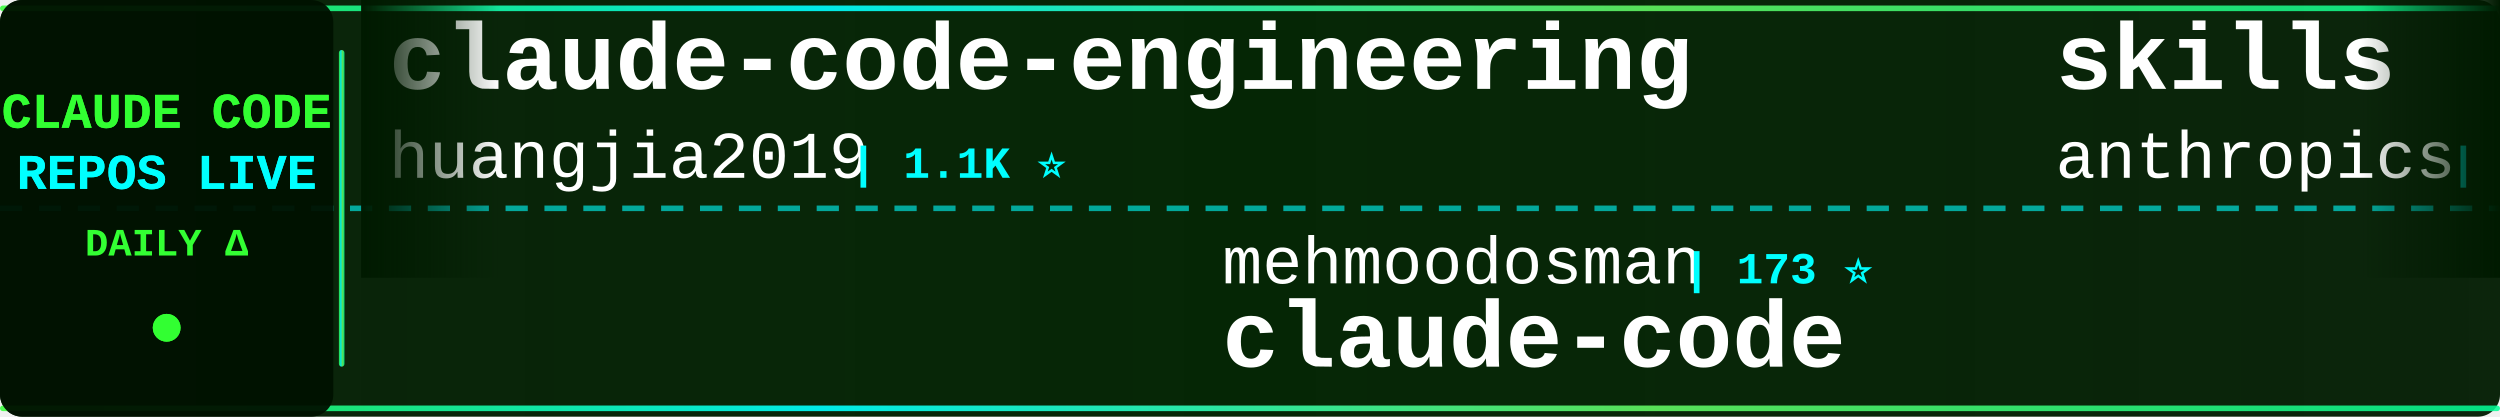
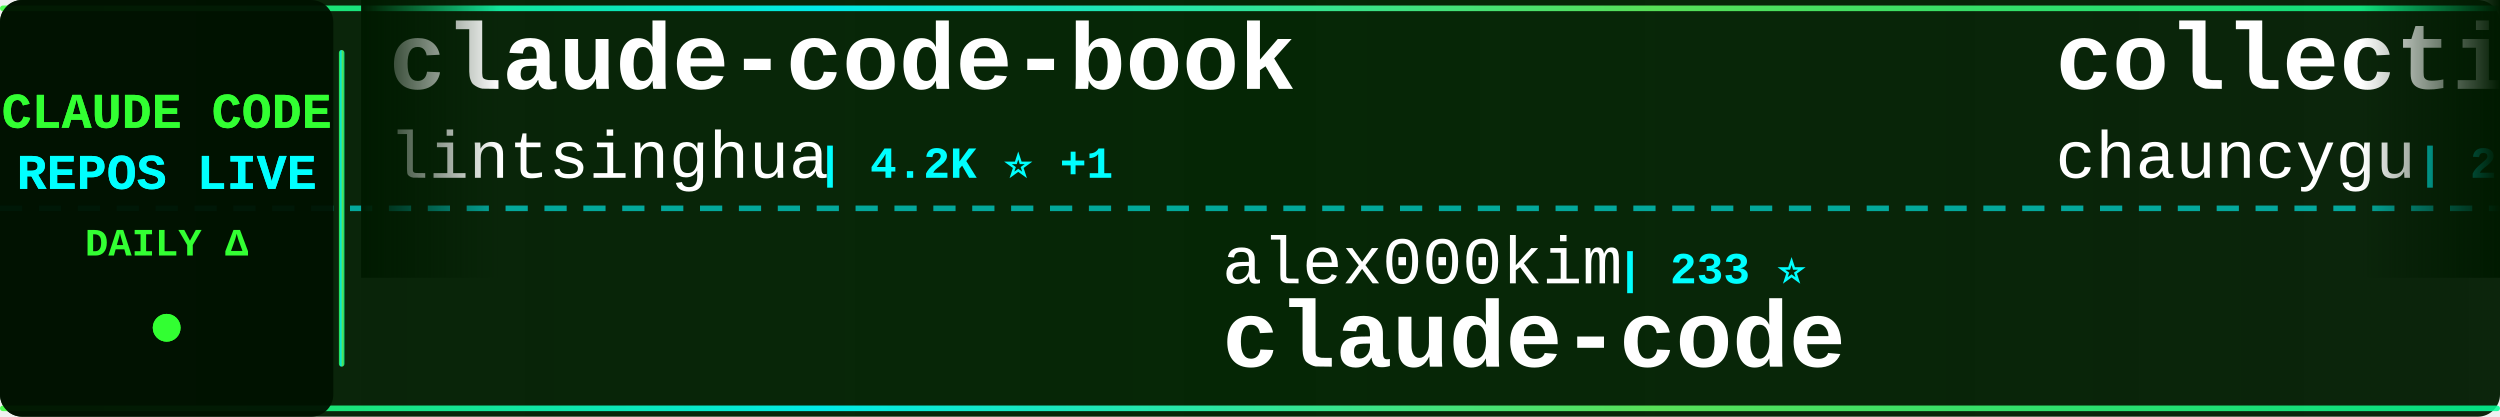
<svg xmlns="http://www.w3.org/2000/svg" width="900" height="150">
  <defs>
    <linearGradient id="tickerBg" x1="0%" y1="0%" x2="100%" y2="0%">
      <stop offset="0%" style="stop-color:#001a00;stop-opacity:0.95" />
      <stop offset="50%" style="stop-color:#002200;stop-opacity:0.98" />
      <stop offset="100%" style="stop-color:#001a00;stop-opacity:0.95" />
    </linearGradient>
    <linearGradient id="borderGrad" x1="0%" y1="0%" x2="100%" y2="0%">
      <stop offset="0%" style="stop-color:#33ff33;stop-opacity:0.85">
        <animate attributeName="stop-opacity" values="0.85;1;0.85" dur="2s" repeatCount="indefinite" />
      </stop>
      <stop offset="33%" style="stop-color:#00ffff;stop-opacity:0.9">
        <animate attributeName="stop-opacity" values="0.9;1;0.9" dur="2.2s" repeatCount="indefinite" />
      </stop>
      <stop offset="66%" style="stop-color:#66ff66;stop-opacity:0.85">
        <animate attributeName="stop-opacity" values="0.85;1;0.85" dur="1.8s" repeatCount="indefinite" />
      </stop>
      <stop offset="100%" style="stop-color:#00ff99;stop-opacity:0.85">
        <animate attributeName="stop-opacity" values="0.85;1;0.85" dur="2s" repeatCount="indefinite" />
      </stop>
    </linearGradient>
    <filter id="textGlow">
      <feGaussianBlur stdDeviation="0.1" result="coloredBlur" />
      <feMerge>
        <feMergeNode in="coloredBlur" />
        <feMergeNode in="SourceGraphic" />
      </feMerge>
    </filter>
    <filter id="metricGlow">
      <feGaussianBlur stdDeviation="0.2" result="coloredBlur" />
      <feMerge>
        <feMergeNode in="coloredBlur" />
        <feMergeNode in="SourceGraphic" />
      </feMerge>
    </filter>
    <linearGradient id="leftFade" x1="0%" y1="0%" x2="100%" y2="0%">
      <stop offset="0%" style="stop-color:#001a00;stop-opacity:1" />
      <stop offset="100%" style="stop-color:#001a00;stop-opacity:0" />
    </linearGradient>
    <linearGradient id="rightFade" x1="0%" y1="0%" x2="100%" y2="0%">
      <stop offset="0%" style="stop-color:#001a00;stop-opacity:0" />
      <stop offset="100%" style="stop-color:#001a00;stop-opacity:1" />
    </linearGradient>
  </defs>
  <rect width="900" height="150" fill="url(#tickerBg)" rx="8" />
  <rect x="0" y="2" width="900" height="2" fill="url(#borderGrad)" rx="1" />
  <rect x="0" y="146" width="900" height="2" fill="url(#borderGrad)" rx="1" />
  <line x1="0" y1="75" x2="900" y2="75" stroke="#00ffff" stroke-width="2" stroke-dasharray="8 6" opacity="0.6" />
  <rect x="0" y="0" width="120" height="150" fill="#001100" opacity="0.95" rx="8" />
  <text x="60" y="46" font-family="'Courier New', monospace" font-size="18" font-weight="bold" fill="#33ff33" text-anchor="middle" filter="url(#textGlow)">
    CLAUDE CODE
  </text>
  <text x="60" y="68" font-family="'Courier New', monospace" font-size="18" font-weight="bold" fill="#00ffff" text-anchor="middle" filter="url(#textGlow)">
    REPOS LIVE
  </text>
  <text x="60" y="92" font-family="'Courier New', monospace" font-size="14" font-weight="bold" fill="#33ff33" text-anchor="middle">
    DAILY Δ
  </text>
  <circle cx="60" cy="118" r="5" fill="#33ff33" filter="url(#metricGlow)">
    <animate attributeName="r" values="4;6;4" dur="1.5s" repeatCount="indefinite" />
    <animate attributeName="opacity" values="0.6;1;0.6" dur="1.5s" repeatCount="indefinite" />
  </circle>
  <rect x="122" y="18" width="2" height="114" fill="url(#borderGrad)" rx="1" />
  <clipPath id="tickerClip">
    <rect x="130" y="0" width="770" height="150" />
  </clipPath>
  <g clip-path="url(#tickerClip)">
    <g id="tickerItems">
      <animateTransform attributeName="transform" attributeType="XML" type="translate" from="0 0" to="-3000 0" dur="54s" repeatCount="indefinite" />
      <g transform="translate(0, 0)">
-         <text x="140" y="32" font-family="'Courier New', monospace" font-size="34" font-weight="bold" fill="#ffffff">claude-code-engineering</text>
-         <text x="140" y="64" font-family="'Courier New', monospace" font-size="24" font-weight="normal" fill="#ffffff" opacity="1.0">huangjia2019</text>
-         <text x="306" y="64" font-family="'Courier New', monospace" font-size="16" font-weight="bold" fill="#00ffff"> | 1.1K ⭐</text>
+         <text x="140" y="32" font-family="'Courier New', monospace" font-size="34" font-weight="bold" fill="#ffffff">claude-code-book</text>
+         <text x="140" y="64" font-family="'Courier New', monospace" font-size="24" font-weight="normal" fill="#ffffff" opacity="1.0">lintsinghua</text>
+         <text x="294" y="64" font-family="'Courier New', monospace" font-size="16" font-weight="bold" fill="#00ffff"> | 4.2K ⭐ +1</text>
      </g>
      <g transform="translate(300, 0)">
-         <text x="140" y="102" font-family="'Courier New', monospace" font-size="24" font-weight="normal" fill="#ffffff" opacity="1.0">mehmoodosman</text>
-         <text x="306" y="102" font-family="'Courier New', monospace" font-size="16" font-weight="bold" fill="#00ffff"> | 173 ⭐</text>
+         <text x="140" y="102" font-family="'Courier New', monospace" font-size="24" font-weight="normal" fill="#ffffff" opacity="1.0">alex000kim</text>
+         <text x="282" y="102" font-family="'Courier New', monospace" font-size="16" font-weight="bold" fill="#00ffff"> | 233 ⭐</text>
        <text x="140" y="132" font-family="'Courier New', monospace" font-size="34" font-weight="bold" fill="#ffffff">claude-code</text>
      </g>
      <g transform="translate(600, 0)">
-         <text x="140" y="32" font-family="'Courier New', monospace" font-size="34" font-weight="bold" fill="#ffffff">skills</text>
-         <text x="140" y="64" font-family="'Courier New', monospace" font-size="24" font-weight="normal" fill="#ffffff" opacity="1.0">anthropics</text>
-         <text x="282" y="64" font-family="'Courier New', monospace" font-size="16" font-weight="bold" fill="#00ffff"> | 174.8K ⭐ +84</text>
+         <text x="140" y="32" font-family="'Courier New', monospace" font-size="34" font-weight="bold" fill="#ffffff">collection-claude-code-s...</text>
+         <text x="140" y="64" font-family="'Courier New', monospace" font-size="24" font-weight="normal" fill="#ffffff" opacity="1.0">chauncygu</text>
+         <text x="270" y="64" font-family="'Courier New', monospace" font-size="16" font-weight="bold" fill="#00ffff"> | 2.8K ⭐</text>
      </g>
      <g transform="translate(900, 0)">
-         <text x="140" y="102" font-family="'Courier New', monospace" font-size="24" font-weight="normal" fill="#ffffff" opacity="1.0">LING71671</text>
-         <text x="270" y="102" font-family="'Courier New', monospace" font-size="16" font-weight="bold" fill="#00ffff"> | 947 ⭐</text>
-         <text x="140" y="132" font-family="'Courier New', monospace" font-size="34" font-weight="bold" fill="#ffffff">Open-ClaudeCode</text>
+         <text x="140" y="102" font-family="'Courier New', monospace" font-size="24" font-weight="normal" fill="#ffffff" opacity="1.0">freestylefly</text>
+         <text x="306" y="102" font-family="'Courier New', monospace" font-size="16" font-weight="bold" fill="#00ffff"> | 131 ⭐</text>
+         <text x="140" y="132" font-family="'Courier New', monospace" font-size="34" font-weight="bold" fill="#ffffff">claude-code</text>
      </g>
      <g transform="translate(1200, 0)">
-         <text x="140" y="32" font-family="'Courier New', monospace" font-size="34" font-weight="bold" fill="#ffffff">claude-code-settings</text>
-         <text x="140" y="64" font-family="'Courier New', monospace" font-size="24" font-weight="normal" fill="#ffffff" opacity="1.0">feiskyer</text>
-         <text x="258" y="64" font-family="'Courier New', monospace" font-size="16" font-weight="bold" fill="#00ffff"> | 1.6K ⭐ +1</text>
+         <text x="140" y="32" font-family="'Courier New', monospace" font-size="34" font-weight="bold" fill="#ffffff">claude-code-video-toolki...</text>
+         <text x="140" y="64" font-family="'Courier New', monospace" font-size="24" font-weight="normal" fill="#ffffff" opacity="1.0">digitalsamba</text>
+         <text x="306" y="64" font-family="'Courier New', monospace" font-size="16" font-weight="bold" fill="#00ffff"> | 2.1K ⭐</text>
      </g>
      <g transform="translate(1500, 0)">
-         <text x="140" y="102" font-family="'Courier New', monospace" font-size="24" font-weight="normal" fill="#ffffff" opacity="1.0">musistudio</text>
-         <text x="282" y="102" font-family="'Courier New', monospace" font-size="16" font-weight="bold" fill="#00ffff"> | 37.1K ⭐ +1</text>
-         <text x="140" y="132" font-family="'Courier New', monospace" font-size="34" font-weight="bold" fill="#ffffff">claude-code-router</text>
+         <text x="140" y="102" font-family="'Courier New', monospace" font-size="24" font-weight="normal" fill="#ffffff" opacity="1.0">davila7</text>
+         <text x="246" y="102" font-family="'Courier New', monospace" font-size="16" font-weight="bold" fill="#00ffff"> | 30.5K ⭐</text>
+         <text x="140" y="132" font-family="'Courier New', monospace" font-size="34" font-weight="bold" fill="#ffffff">claude-code-templates</text>
      </g>
      <g transform="translate(1800, 0)">
-         <text x="140" y="32" font-family="'Courier New', monospace" font-size="34" font-weight="bold" fill="#ffffff">arcads-claude-code</text>
-         <text x="140" y="64" font-family="'Courier New', monospace" font-size="24" font-weight="normal" fill="#ffffff" opacity="1.0">krusemediallc</text>
-         <text x="318" y="64" font-family="'Courier New', monospace" font-size="16" font-weight="bold" fill="#00ffff"> | 1.5K ⭐ +1</text>
+         <text x="140" y="32" font-family="'Courier New', monospace" font-size="34" font-weight="bold" fill="#ffffff">awesome-claude-code-plug...</text>
+         <text x="140" y="64" font-family="'Courier New', monospace" font-size="24" font-weight="normal" fill="#ffffff" opacity="1.0">ccplugins</text>
+         <text x="270" y="64" font-family="'Courier New', monospace" font-size="16" font-weight="bold" fill="#00ffff"> | 932 ⭐</text>
      </g>
      <g transform="translate(2100, 0)">
-         <text x="140" y="102" font-family="'Courier New', monospace" font-size="24" font-weight="normal" fill="#ffffff" opacity="1.0">1rgs</text>
-         <text x="210" y="102" font-family="'Courier New', monospace" font-size="16" font-weight="bold" fill="#00ffff"> | 3.7K ⭐</text>
-         <text x="140" y="132" font-family="'Courier New', monospace" font-size="34" font-weight="bold" fill="#ffffff">claude-code-proxy</text>
+         <text x="140" y="102" font-family="'Courier New', monospace" font-size="24" font-weight="normal" fill="#ffffff" opacity="1.0">feiskyer</text>
+         <text x="258" y="102" font-family="'Courier New', monospace" font-size="16" font-weight="bold" fill="#00ffff"> | 1.6K ⭐</text>
+         <text x="140" y="132" font-family="'Courier New', monospace" font-size="34" font-weight="bold" fill="#ffffff">claude-code-settings</text>
      </g>
      <g transform="translate(2400, 0)">
-         <text x="140" y="32" font-family="'Courier New', monospace" font-size="34" font-weight="bold" fill="#ffffff">claude-code</text>
-         <text x="140" y="64" font-family="'Courier New', monospace" font-size="24" font-weight="normal" fill="#ffffff" opacity="1.0">anthropics</text>
-         <text x="282" y="64" font-family="'Courier New', monospace" font-size="16" font-weight="bold" fill="#00ffff"> | 144.2K ⭐ +19</text>
+         <text x="140" y="32" font-family="'Courier New', monospace" font-size="34" font-weight="bold" fill="#ffffff">claude-code-sourcemap</text>
+         <text x="140" y="64" font-family="'Courier New', monospace" font-size="24" font-weight="normal" fill="#ffffff" opacity="1.0">ChinaSiro</text>
+         <text x="270" y="64" font-family="'Courier New', monospace" font-size="16" font-weight="bold" fill="#00ffff"> | 9.7K ⭐</text>
      </g>
      <g transform="translate(2700, 0)">
-         <text x="140" y="102" font-family="'Courier New', monospace" font-size="24" font-weight="normal" fill="#ffffff" opacity="1.0">VILA-Lab</text>
-         <text x="258" y="102" font-family="'Courier New', monospace" font-size="16" font-weight="bold" fill="#00ffff"> | 2.1K ⭐</text>
-         <text x="140" y="132" font-family="'Courier New', monospace" font-size="34" font-weight="bold" fill="#ffffff">Dive-into-Claude-Code</text>
+         <text x="140" y="102" font-family="'Courier New', monospace" font-size="24" font-weight="normal" fill="#ffffff" opacity="1.0">RishabhK103</text>
+         <text x="294" y="102" font-family="'Courier New', monospace" font-size="16" font-weight="bold" fill="#00ffff"> | 104 ⭐</text>
+         <text x="140" y="132" font-family="'Courier New', monospace" font-size="34" font-weight="bold" fill="#ffffff">claude-code</text>
      </g>
      <g transform="translate(3000, 0)">
-         <text x="140" y="32" font-family="'Courier New', monospace" font-size="34" font-weight="bold" fill="#ffffff">claude-code-engineering</text>
-         <text x="140" y="64" font-family="'Courier New', monospace" font-size="24" font-weight="normal" fill="#ffffff" opacity="1.0">huangjia2019</text>
-         <text x="306" y="64" font-family="'Courier New', monospace" font-size="16" font-weight="bold" fill="#00ffff"> | 1.1K ⭐</text>
+         <text x="140" y="32" font-family="'Courier New', monospace" font-size="34" font-weight="bold" fill="#ffffff">claude-code-book</text>
+         <text x="140" y="64" font-family="'Courier New', monospace" font-size="24" font-weight="normal" fill="#ffffff" opacity="1.0">lintsinghua</text>
+         <text x="294" y="64" font-family="'Courier New', monospace" font-size="16" font-weight="bold" fill="#00ffff"> | 4.2K ⭐ +1</text>
      </g>
      <g transform="translate(3300, 0)">
-         <text x="140" y="102" font-family="'Courier New', monospace" font-size="24" font-weight="normal" fill="#ffffff" opacity="1.0">mehmoodosman</text>
-         <text x="306" y="102" font-family="'Courier New', monospace" font-size="16" font-weight="bold" fill="#00ffff"> | 173 ⭐</text>
+         <text x="140" y="102" font-family="'Courier New', monospace" font-size="24" font-weight="normal" fill="#ffffff" opacity="1.0">alex000kim</text>
+         <text x="282" y="102" font-family="'Courier New', monospace" font-size="16" font-weight="bold" fill="#00ffff"> | 233 ⭐</text>
        <text x="140" y="132" font-family="'Courier New', monospace" font-size="34" font-weight="bold" fill="#ffffff">claude-code</text>
      </g>
      <g transform="translate(3600, 0)">
-         <text x="140" y="32" font-family="'Courier New', monospace" font-size="34" font-weight="bold" fill="#ffffff">skills</text>
-         <text x="140" y="64" font-family="'Courier New', monospace" font-size="24" font-weight="normal" fill="#ffffff" opacity="1.0">anthropics</text>
-         <text x="282" y="64" font-family="'Courier New', monospace" font-size="16" font-weight="bold" fill="#00ffff"> | 174.8K ⭐ +84</text>
+         <text x="140" y="32" font-family="'Courier New', monospace" font-size="34" font-weight="bold" fill="#ffffff">collection-claude-code-s...</text>
+         <text x="140" y="64" font-family="'Courier New', monospace" font-size="24" font-weight="normal" fill="#ffffff" opacity="1.0">chauncygu</text>
+         <text x="270" y="64" font-family="'Courier New', monospace" font-size="16" font-weight="bold" fill="#00ffff"> | 2.8K ⭐</text>
      </g>
      <g transform="translate(3900, 0)">
-         <text x="140" y="102" font-family="'Courier New', monospace" font-size="24" font-weight="normal" fill="#ffffff" opacity="1.0">LING71671</text>
-         <text x="270" y="102" font-family="'Courier New', monospace" font-size="16" font-weight="bold" fill="#00ffff"> | 947 ⭐</text>
-         <text x="140" y="132" font-family="'Courier New', monospace" font-size="34" font-weight="bold" fill="#ffffff">Open-ClaudeCode</text>
+         <text x="140" y="102" font-family="'Courier New', monospace" font-size="24" font-weight="normal" fill="#ffffff" opacity="1.0">freestylefly</text>
+         <text x="306" y="102" font-family="'Courier New', monospace" font-size="16" font-weight="bold" fill="#00ffff"> | 131 ⭐</text>
+         <text x="140" y="132" font-family="'Courier New', monospace" font-size="34" font-weight="bold" fill="#ffffff">claude-code</text>
      </g>
    </g>
  </g>
  <rect x="130" y="0" width="50" height="100" fill="url(#leftFade)" />
  <rect x="850" y="0" width="50" height="100" fill="url(#rightFade)" />
</svg>
